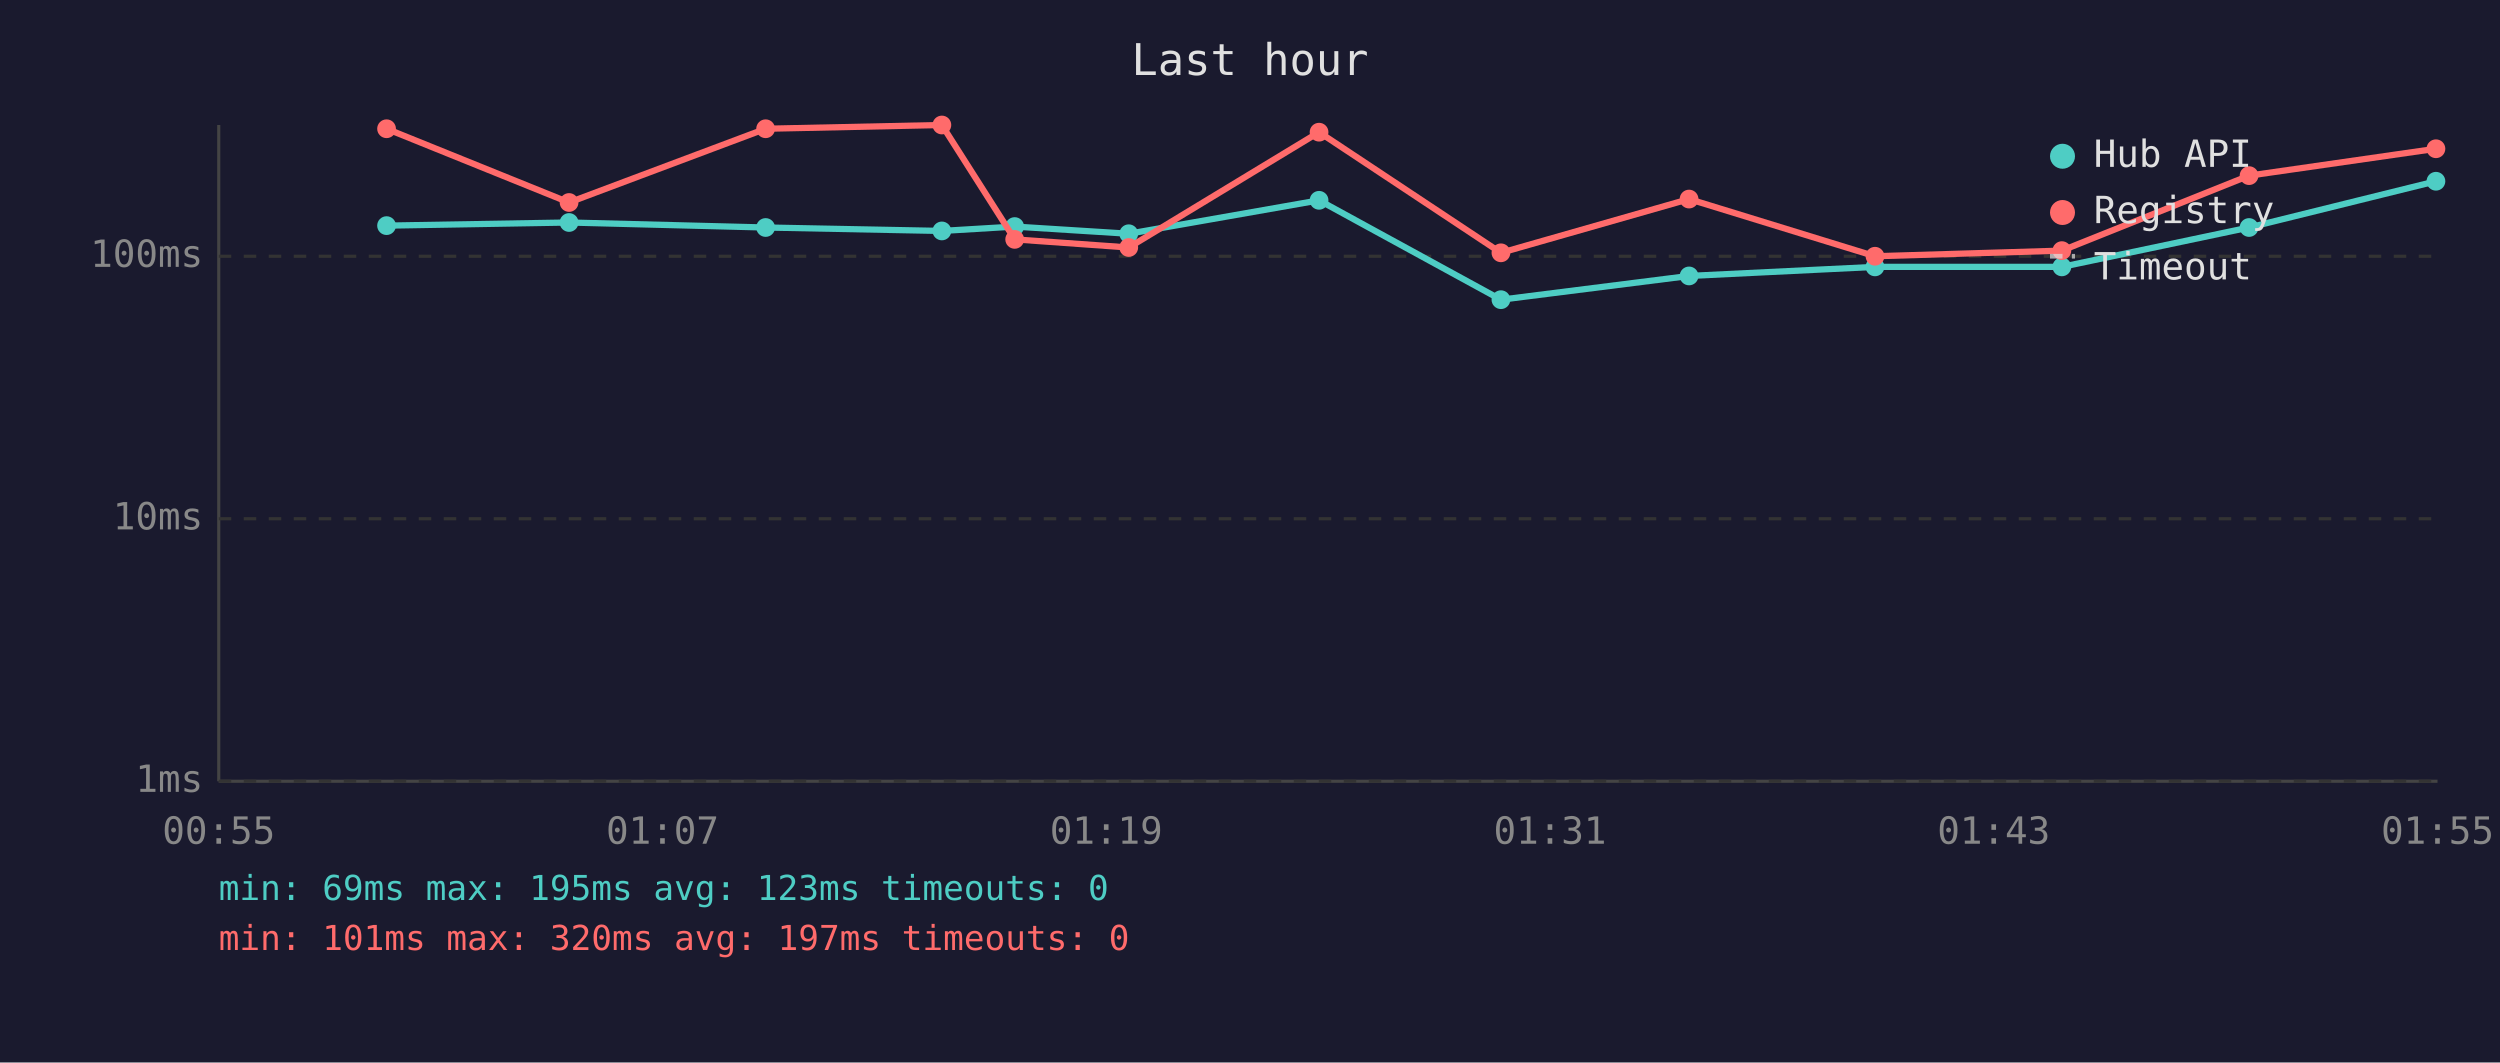
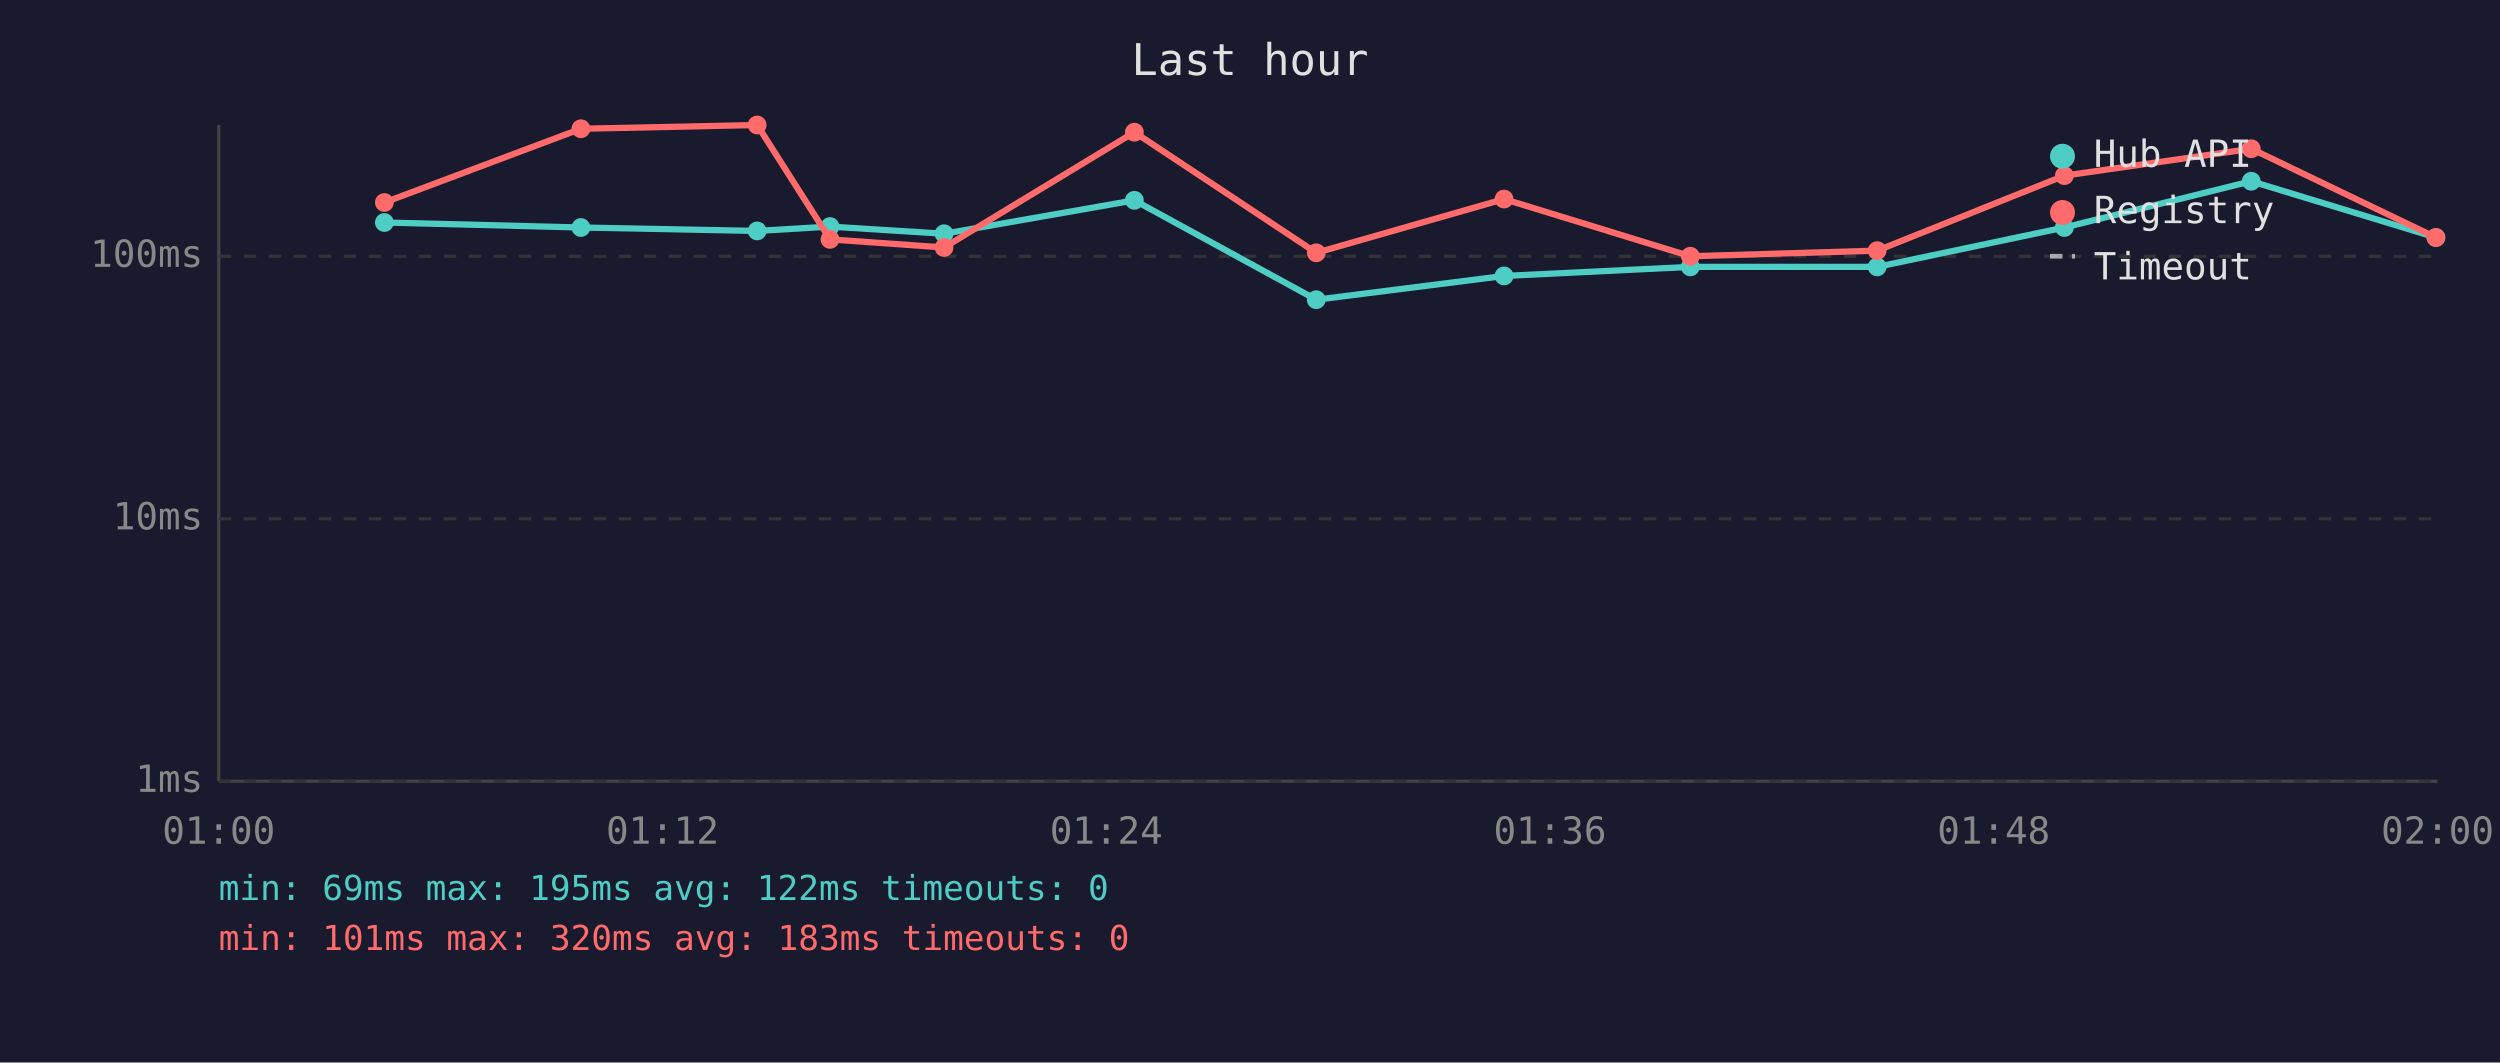
<svg xmlns="http://www.w3.org/2000/svg" viewBox="0 0 800 340" font-family="monospace" font-size="12">
  <rect width="800" height="340" fill="#1a1a2e" />
  <text x="400" y="24" fill="#e0e0e0" font-size="14" text-anchor="middle">Last hour</text>
  <line x1="70" y1="40" x2="70" y2="250" stroke="#444" stroke-width="1" />
  <line x1="70" y1="250" x2="780" y2="250" stroke="#444" stroke-width="1" />
  <line x1="70" y1="250" x2="780" y2="250" stroke="#333" stroke-width="1" stroke-dasharray="4" />
  <text x="65" y="250" fill="#888" text-anchor="end" dominant-baseline="middle">1ms</text>
  <line x1="70" y1="166" x2="780" y2="166" stroke="#333" stroke-width="1" stroke-dasharray="4" />
  <text x="65" y="166" fill="#888" text-anchor="end" dominant-baseline="middle">10ms</text>
  <line x1="70" y1="82" x2="780" y2="82" stroke="#333" stroke-width="1" stroke-dasharray="4" />
  <text x="65" y="82" fill="#888" text-anchor="end" dominant-baseline="middle">100ms</text>
-   <text x="70" y="270" fill="#888" text-anchor="middle">00:55</text>
-   <text x="212" y="270" fill="#888" text-anchor="middle">01:07</text>
-   <text x="354" y="270" fill="#888" text-anchor="middle">01:19</text>
-   <text x="496" y="270" fill="#888" text-anchor="middle">01:31</text>
-   <text x="638" y="270" fill="#888" text-anchor="middle">01:43</text>
-   <text x="780" y="270" fill="#888" text-anchor="middle">01:55</text>
-   <polyline points="123.7,72.2 182.1,71.2 245.0,72.8 301.4,73.9 324.7,72.5 361.2,74.8 422.1,64.1 480.3,95.9 540.5,88.3 600.0,85.4 659.8,85.4 719.7,72.8 779.5,58.0" fill="none" stroke="#4ecdc4" stroke-width="2" opacity="1" />
-   <circle cx="123.7" cy="72.2" r="3" fill="#4ecdc4" />
-   <circle cx="182.1" cy="71.2" r="3" fill="#4ecdc4" />
-   <circle cx="245.0" cy="72.8" r="3" fill="#4ecdc4" />
-   <circle cx="301.4" cy="73.9" r="3" fill="#4ecdc4" />
-   <circle cx="324.7" cy="72.5" r="3" fill="#4ecdc4" />
-   <circle cx="361.2" cy="74.8" r="3" fill="#4ecdc4" />
-   <circle cx="422.1" cy="64.1" r="3" fill="#4ecdc4" />
-   <circle cx="480.3" cy="95.9" r="3" fill="#4ecdc4" />
-   <circle cx="540.5" cy="88.3" r="3" fill="#4ecdc4" />
-   <circle cx="600.0" cy="85.4" r="3" fill="#4ecdc4" />
-   <circle cx="659.8" cy="85.4" r="3" fill="#4ecdc4" />
-   <circle cx="719.7" cy="72.8" r="3" fill="#4ecdc4" />
-   <circle cx="779.5" cy="58.0" r="3" fill="#4ecdc4" />
-   <polyline points="123.7,41.2 182.1,64.8 245.0,41.2 301.4,40.0 324.7,76.6 361.2,79.2 422.1,42.3 480.3,80.9 540.5,63.7 600.0,82.0 659.8,80.2 719.7,56.2 779.5,47.6" fill="none" stroke="#ff6b6b" stroke-width="2" opacity="1" />
-   <circle cx="123.7" cy="41.2" r="3" fill="#ff6b6b" />
-   <circle cx="182.1" cy="64.8" r="3" fill="#ff6b6b" />
-   <circle cx="245.0" cy="41.2" r="3" fill="#ff6b6b" />
-   <circle cx="301.4" cy="40.0" r="3" fill="#ff6b6b" />
-   <circle cx="324.7" cy="76.6" r="3" fill="#ff6b6b" />
-   <circle cx="361.2" cy="79.2" r="3" fill="#ff6b6b" />
-   <circle cx="422.1" cy="42.3" r="3" fill="#ff6b6b" />
-   <circle cx="480.3" cy="80.9" r="3" fill="#ff6b6b" />
-   <circle cx="540.5" cy="63.7" r="3" fill="#ff6b6b" />
-   <circle cx="600.0" cy="82.0" r="3" fill="#ff6b6b" />
-   <circle cx="659.8" cy="80.2" r="3" fill="#ff6b6b" />
-   <circle cx="719.7" cy="56.2" r="3" fill="#ff6b6b" />
-   <circle cx="779.5" cy="47.6" r="3" fill="#ff6b6b" />
+   <text x="70" y="270" fill="#888" text-anchor="middle">01:00</text>
+   <text x="212" y="270" fill="#888" text-anchor="middle">01:12</text>
+   <text x="354" y="270" fill="#888" text-anchor="middle">01:24</text>
+   <text x="496" y="270" fill="#888" text-anchor="middle">01:36</text>
+   <text x="638" y="270" fill="#888" text-anchor="middle">01:48</text>
+   <text x="780" y="270" fill="#888" text-anchor="middle">02:00</text>
+   <polyline points="123.0,71.2 185.9,72.8 242.3,73.9 265.6,72.5 302.1,74.8 363.0,64.1 421.2,95.9 481.3,88.3 540.9,85.4 600.7,85.4 660.6,72.8 720.4,58.0 779.5,76.0" fill="none" stroke="#4ecdc4" stroke-width="2" opacity="1" />
+   <circle cx="123.0" cy="71.2" r="3" fill="#4ecdc4" />
+   <circle cx="185.9" cy="72.8" r="3" fill="#4ecdc4" />
+   <circle cx="242.3" cy="73.9" r="3" fill="#4ecdc4" />
+   <circle cx="265.6" cy="72.5" r="3" fill="#4ecdc4" />
+   <circle cx="302.1" cy="74.8" r="3" fill="#4ecdc4" />
+   <circle cx="363.0" cy="64.1" r="3" fill="#4ecdc4" />
+   <circle cx="421.2" cy="95.9" r="3" fill="#4ecdc4" />
+   <circle cx="481.3" cy="88.3" r="3" fill="#4ecdc4" />
+   <circle cx="540.9" cy="85.4" r="3" fill="#4ecdc4" />
+   <circle cx="600.7" cy="85.4" r="3" fill="#4ecdc4" />
+   <circle cx="660.6" cy="72.8" r="3" fill="#4ecdc4" />
+   <circle cx="720.4" cy="58.0" r="3" fill="#4ecdc4" />
+   <circle cx="779.5" cy="76.0" r="3" fill="#4ecdc4" />
+   <polyline points="123.0,64.8 185.9,41.2 242.3,40.0 265.6,76.6 302.1,79.2 363.0,42.3 421.2,80.9 481.3,63.7 540.9,82.0 600.7,80.2 660.6,56.2 720.4,47.6 779.5,76.0" fill="none" stroke="#ff6b6b" stroke-width="2" opacity="1" />
+   <circle cx="123.0" cy="64.8" r="3" fill="#ff6b6b" />
+   <circle cx="185.9" cy="41.2" r="3" fill="#ff6b6b" />
+   <circle cx="242.3" cy="40.0" r="3" fill="#ff6b6b" />
+   <circle cx="265.6" cy="76.6" r="3" fill="#ff6b6b" />
+   <circle cx="302.1" cy="79.2" r="3" fill="#ff6b6b" />
+   <circle cx="363.0" cy="42.3" r="3" fill="#ff6b6b" />
+   <circle cx="421.2" cy="80.9" r="3" fill="#ff6b6b" />
+   <circle cx="481.3" cy="63.7" r="3" fill="#ff6b6b" />
+   <circle cx="540.9" cy="82.0" r="3" fill="#ff6b6b" />
+   <circle cx="600.7" cy="80.2" r="3" fill="#ff6b6b" />
+   <circle cx="660.6" cy="56.2" r="3" fill="#ff6b6b" />
+   <circle cx="720.4" cy="47.6" r="3" fill="#ff6b6b" />
+   <circle cx="779.5" cy="76.0" r="3" fill="#ff6b6b" />
  <circle cx="660" cy="50" r="4" fill="#4ecdc4" />
  <text x="670" y="50" fill="#e0e0e0" dominant-baseline="middle">Hub API</text>
  <circle cx="660" cy="68" r="4" fill="#ff6b6b" />
  <text x="670" y="68" fill="#e0e0e0" dominant-baseline="middle">Registry</text>
  <line x1="656" y1="82" x2="664" y2="82" stroke="#e0e0e0" stroke-width="1.5" stroke-dasharray="4,3" opacity="0.7" />
  <text x="670" y="86" fill="#e0e0e0" dominant-baseline="middle">Timeout</text>
-   <text x="70" y="288" fill="#4ecdc4" font-size="11">min: 69ms  max: 195ms  avg: 123ms  timeouts: 0</text>
-   <text x="70" y="304" fill="#ff6b6b" font-size="11">min: 101ms  max: 320ms  avg: 197ms  timeouts: 0</text>
+   <text x="70" y="288" fill="#4ecdc4" font-size="11">min: 69ms  max: 195ms  avg: 122ms  timeouts: 0</text>
+   <text x="70" y="304" fill="#ff6b6b" font-size="11">min: 101ms  max: 320ms  avg: 183ms  timeouts: 0</text>
</svg>
